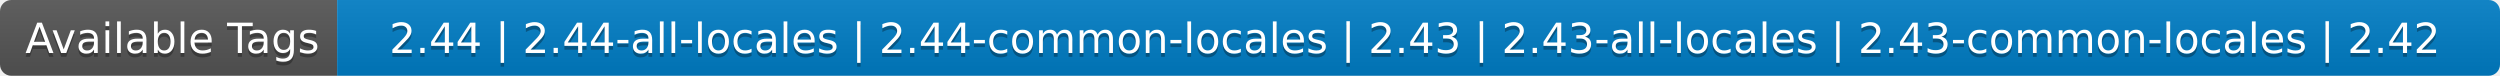
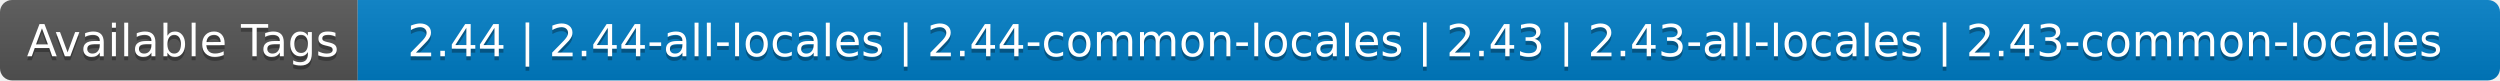
- <svg xmlns="http://www.w3.org/2000/svg" width="660" height="20" role="img" aria-label="Available Tags: 2.44 | 2.44-all-locales | 2.44-common-locales | 2.43 | 2.43-all-locales | 2.43-common-locales | 2.42">
+ <svg xmlns="http://www.w3.org/2000/svg" width="622" height="20" role="img" aria-label="Available Tags: 2.44 | 2.44-all-locales | 2.44-common-locales | 2.43 | 2.43-all-locales | 2.43-common-locales">
  <linearGradient id="s" x2="0" y2="100%">
    <stop offset="0" stop-color="#bbb" stop-opacity=".1" />
    <stop offset="1" stop-opacity=".1" />
  </linearGradient>
  <clipPath id="r">
-     <rect width="660" height="20" rx="3" fill="#fff" />
+     <rect width="622" height="20" rx="3" fill="#fff" />
  </clipPath>
  <g clip-path="url(#r)">
    <rect width="89" height="20" fill="#555" />
-     <rect x="89" width="571" height="20" fill="#007ec6" />
-     <rect width="660" height="20" fill="url(#s)" />
+     <rect x="89" width="533" height="20" fill="#007ec6" />
+     <rect width="622" height="20" fill="url(#s)" />
  </g>
  <g fill="#fff" text-anchor="middle" font-family="Verdana,Geneva,DejaVu Sans,sans-serif" text-rendering="geometricPrecision" font-size="110">
    <text aria-hidden="true" x="455" y="150" fill="#010101" fill-opacity=".3" transform="scale(.1)" textLength="790">Available Tags</text>
    <text x="455" y="140" transform="scale(.1)" fill="#fff" textLength="790">Available Tags</text>
-     <text aria-hidden="true" x="3735" y="150" fill="#010101" fill-opacity=".3" transform="scale(.1)" textLength="5610">2.44 | 2.44-all-locales | 2.44-common-locales | 2.43 | 2.43-all-locales | 2.43-common-locales | 2.42</text>
-     <text x="3735" y="140" transform="scale(.1)" fill="#fff" textLength="5610">2.44 | 2.44-all-locales | 2.44-common-locales | 2.43 | 2.43-all-locales | 2.43-common-locales | 2.42</text>
+     <text aria-hidden="true" x="3545" y="150" fill="#010101" fill-opacity=".3" transform="scale(.1)" textLength="5230">2.44 | 2.44-all-locales | 2.44-common-locales | 2.43 | 2.43-all-locales | 2.43-common-locales</text>
+     <text x="3545" y="140" transform="scale(.1)" fill="#fff" textLength="5230">2.44 | 2.44-all-locales | 2.44-common-locales | 2.43 | 2.43-all-locales | 2.43-common-locales</text>
  </g>
</svg>
